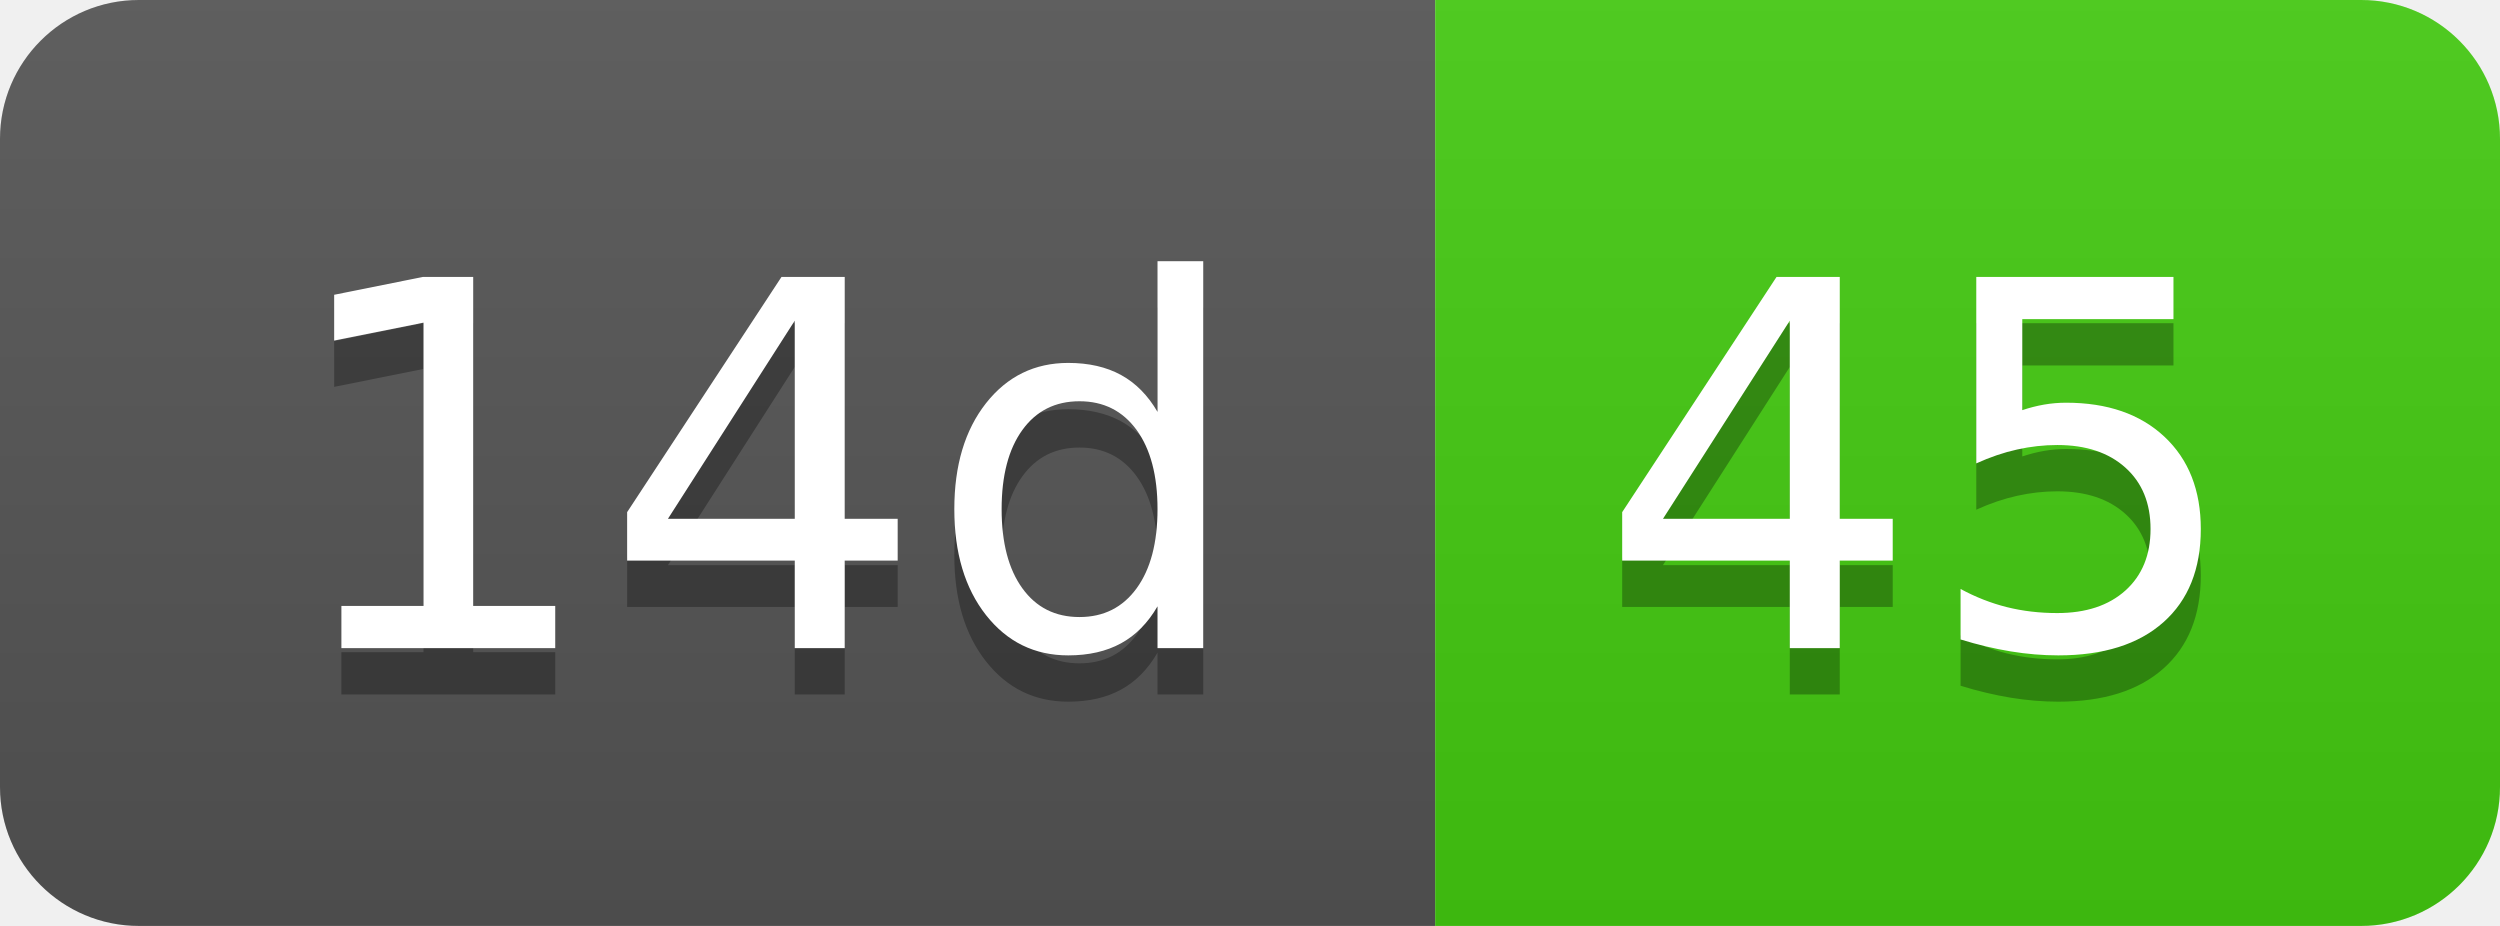
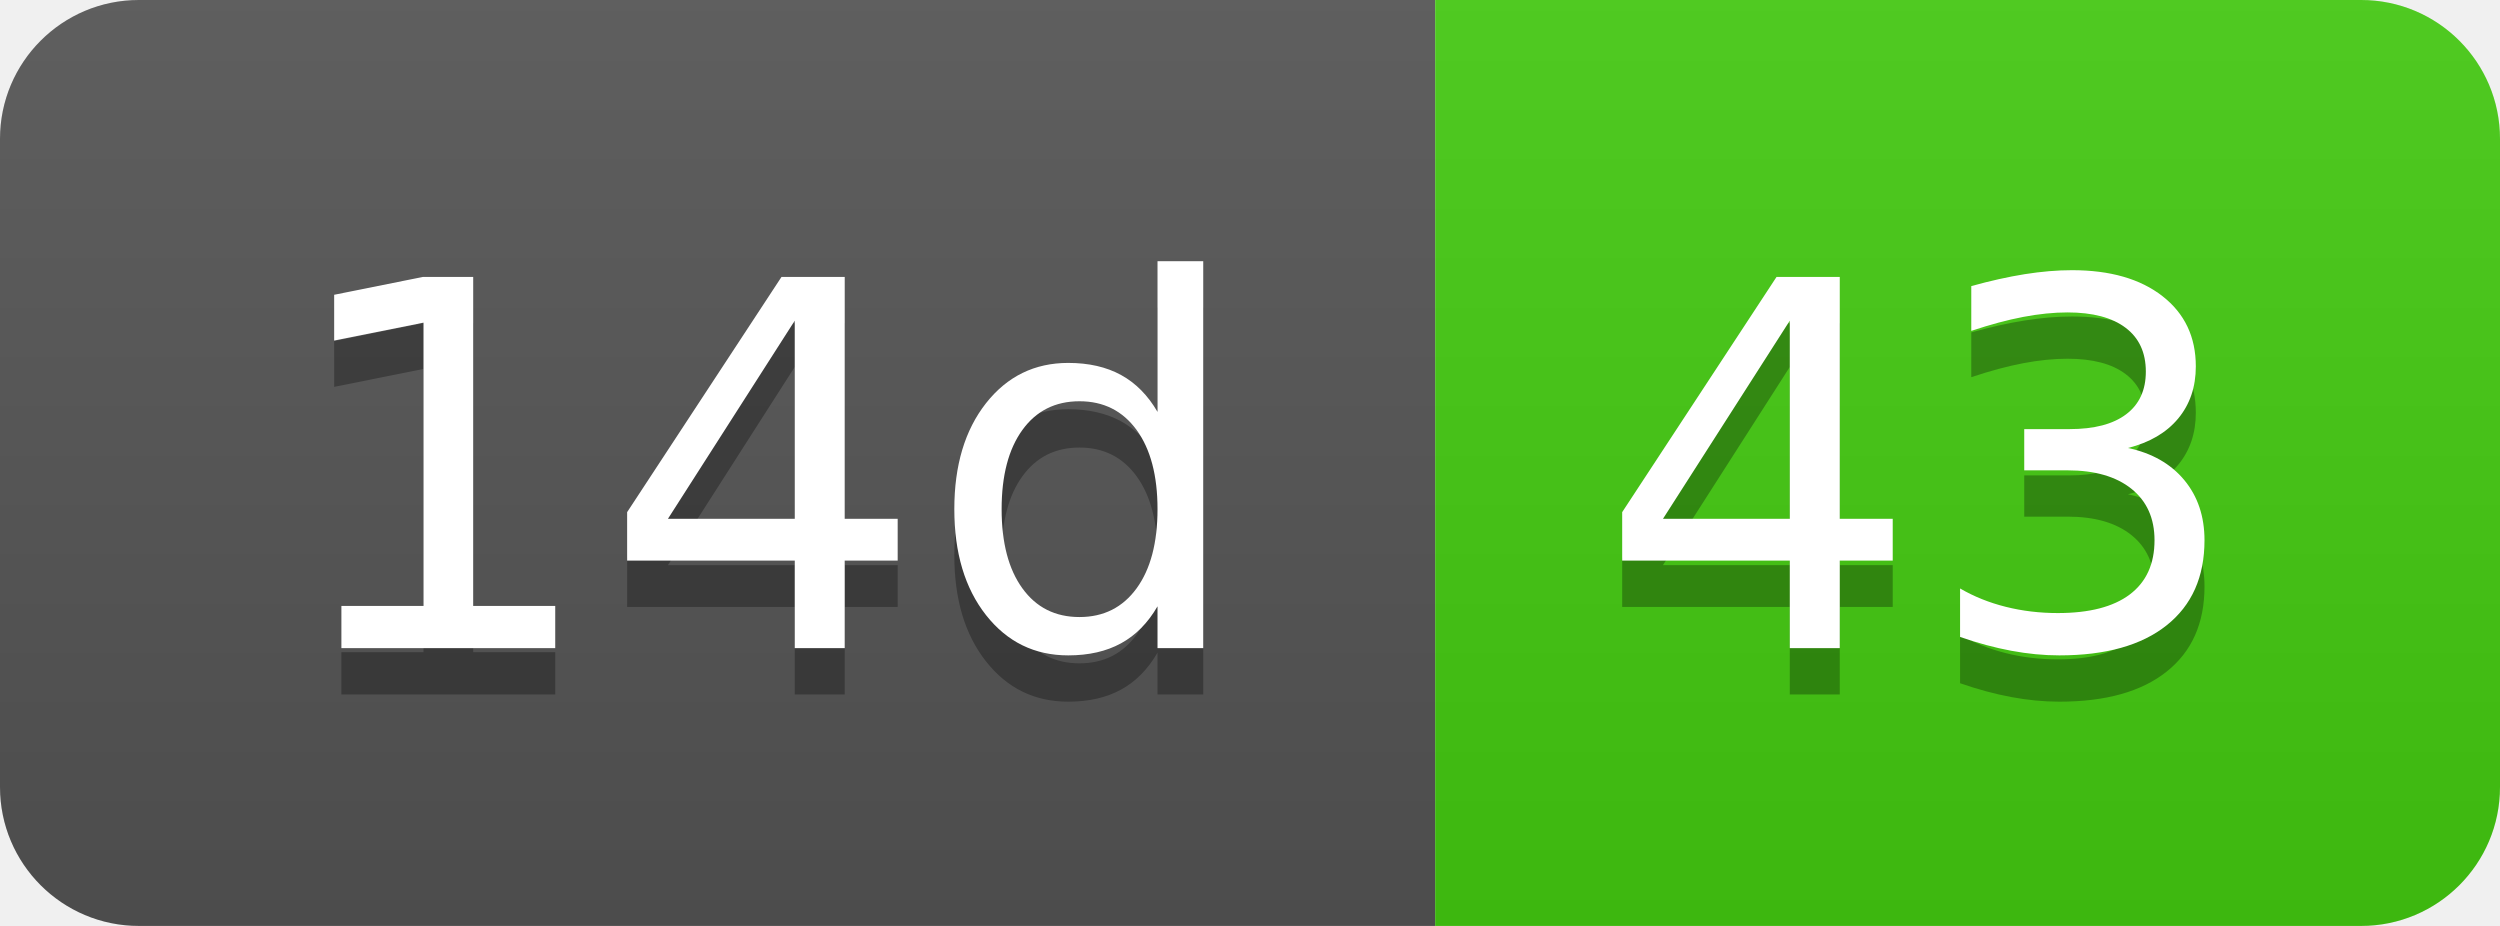
- <svg xmlns="http://www.w3.org/2000/svg" width="54" height="20" role="img" aria-label="14d: 45">
+ <svg xmlns="http://www.w3.org/2000/svg" width="54" height="20" role="img" aria-label="14d: 43">
  <linearGradient id="s" x2="0" y2="100%">
    <stop offset="0" stop-color="#bbb" stop-opacity=".1" />
    <stop offset="1" stop-opacity=".1" />
  </linearGradient>
  <clipPath id="r">
    <rect width="54" height="20" rx="3" fill="#fff" />
  </clipPath>
  <g clip-path="url(#r)">
    <rect width="31" height="20" fill="#555" />
    <rect x="31" width="23" height="20" fill="#4c1" />
    <rect width="54" height="20" fill="url(#s)" />
  </g>
  <g fill="#fff" text-anchor="middle" font-family="Verdana,Geneva,DejaVu Sans,sans-serif" text-rendering="geometricPrecision" font-size="110">
    <text aria-hidden="true" x="165" y="150" fill="#010101" fill-opacity=".3" transform="scale(.1)" textLength="210">14d</text>
    <text x="165" y="140" transform="scale(.1)" fill="#fff" textLength="210">14d</text>
-     <text aria-hidden="true" x="415" y="150" fill="#010101" fill-opacity=".3" transform="scale(.1)" textLength="130">45</text>
-     <text x="415" y="140" transform="scale(.1)" fill="#fff" textLength="130">45</text>
+     <text aria-hidden="true" x="415" y="150" fill="#010101" fill-opacity=".3" transform="scale(.1)" textLength="130">43</text>
+     <text x="415" y="140" transform="scale(.1)" fill="#fff" textLength="130">43</text>
  </g>
</svg>
